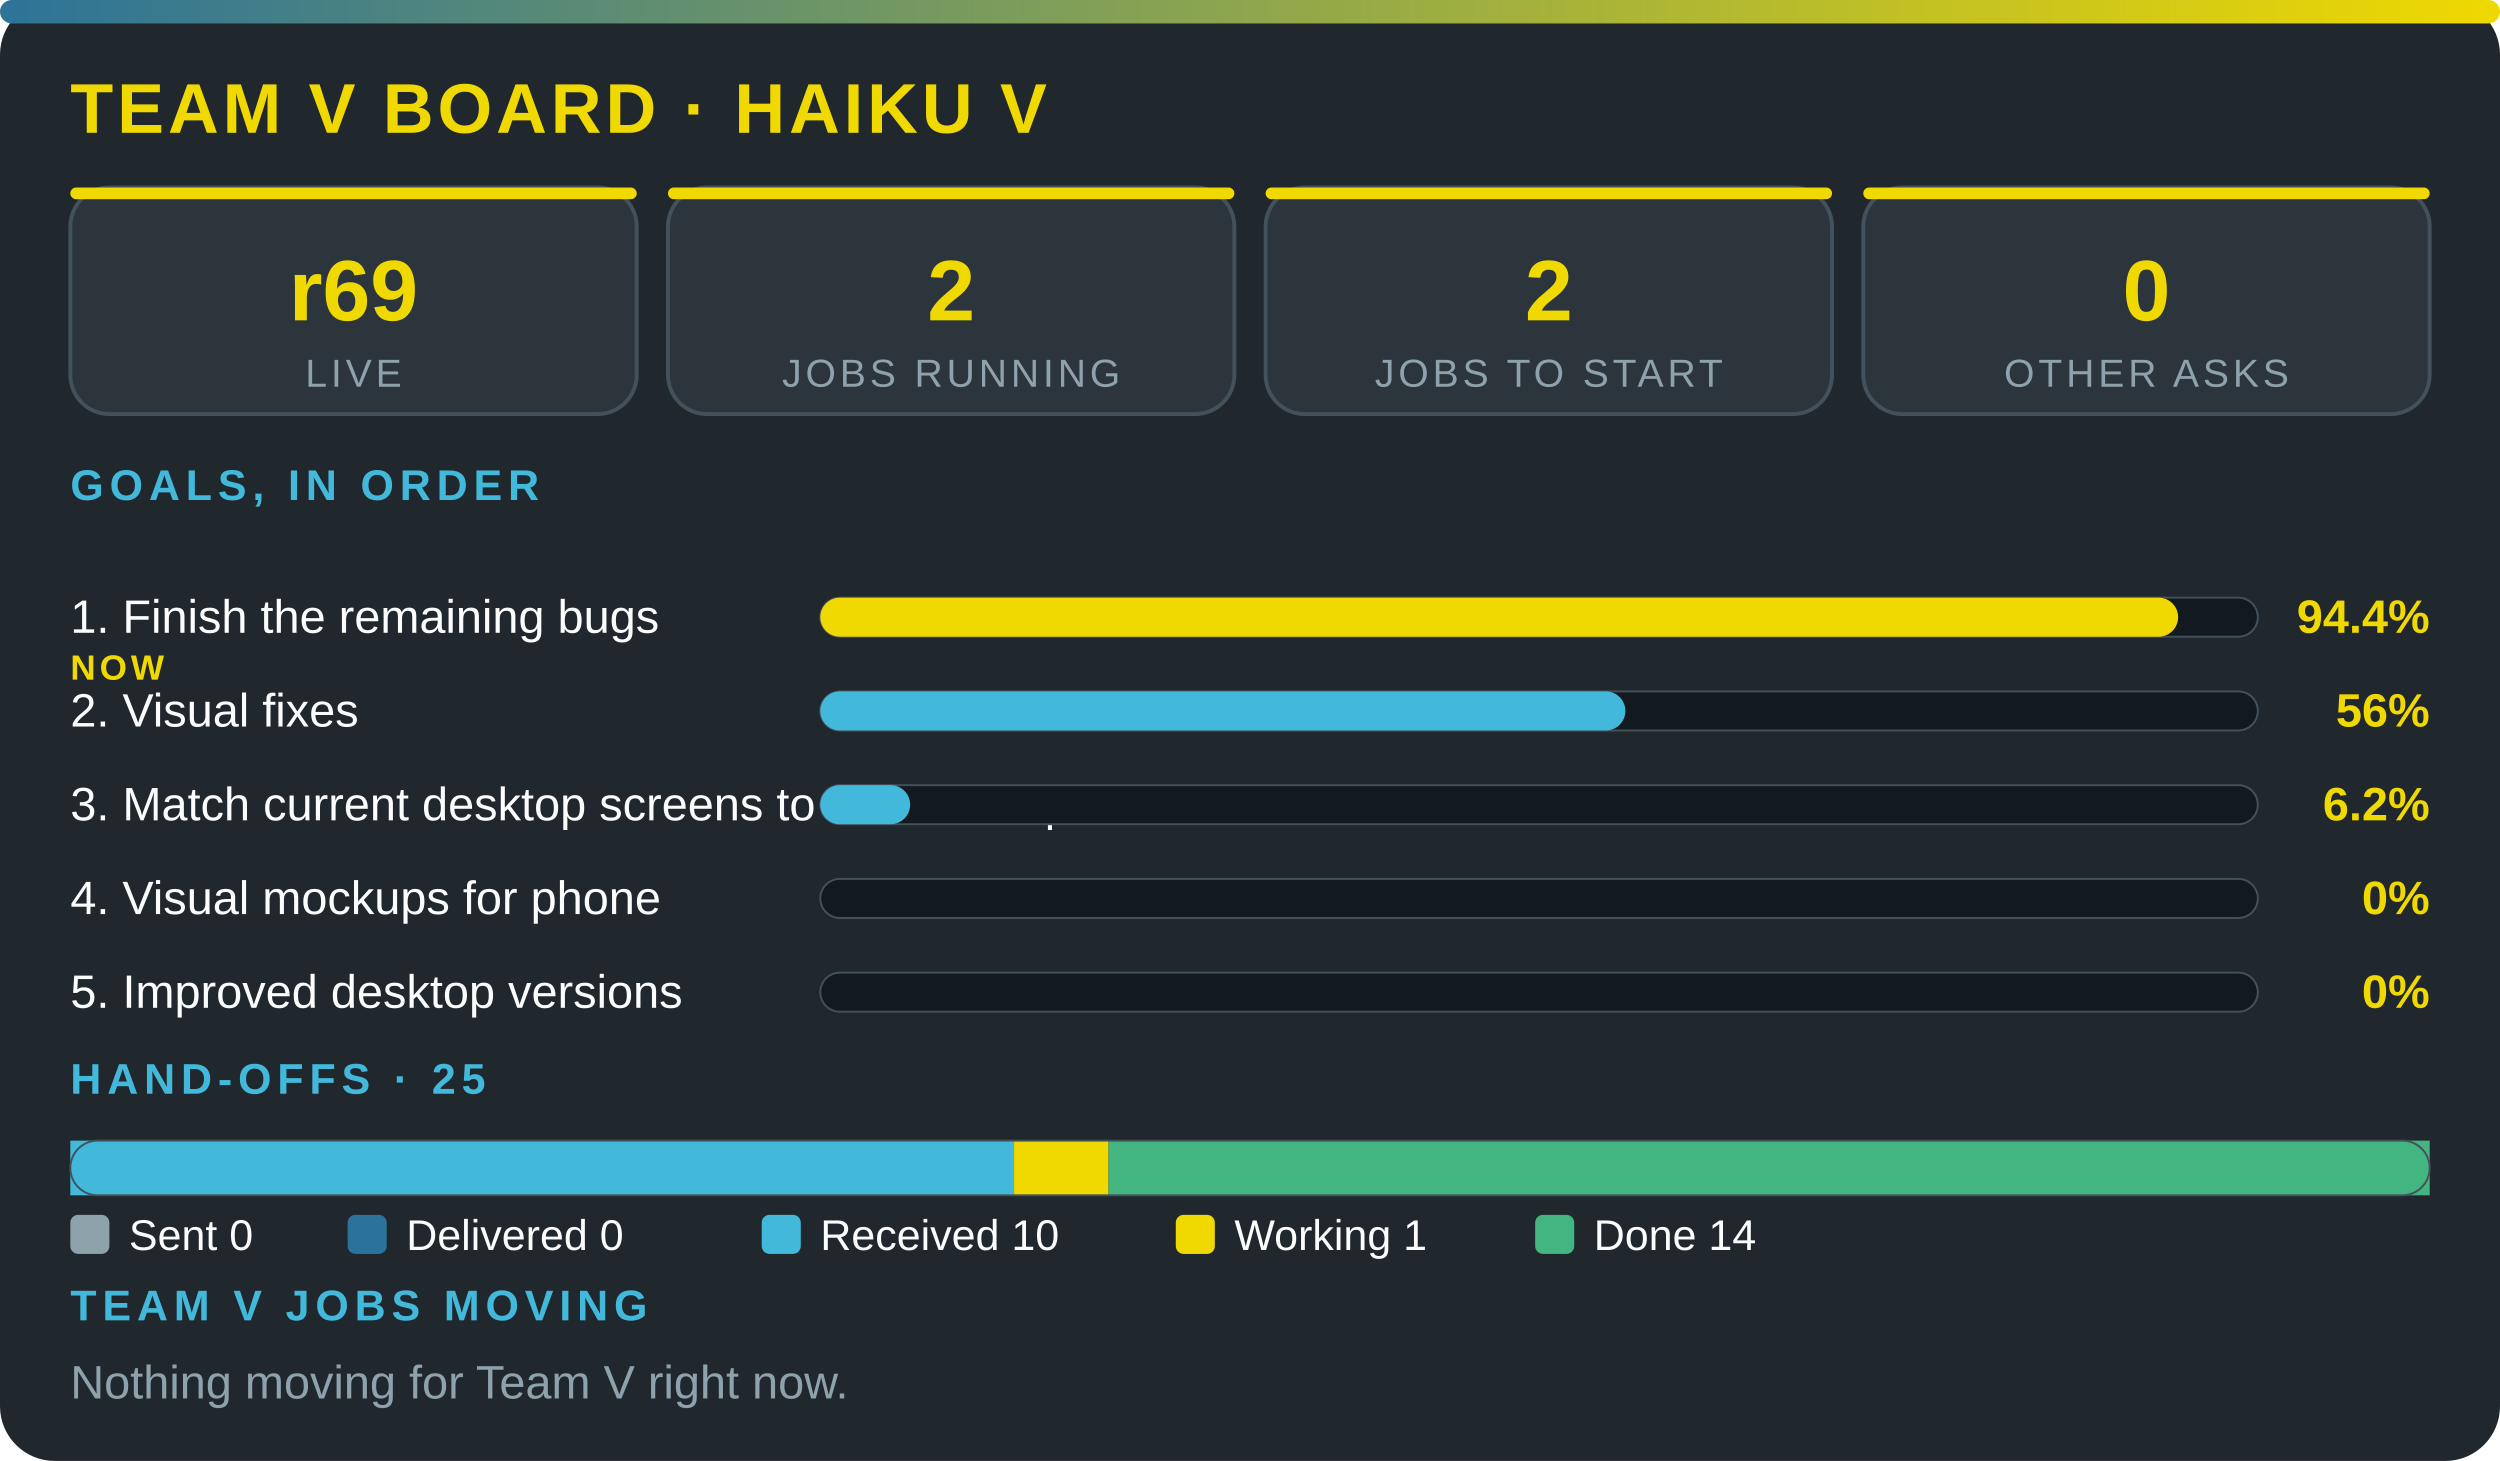
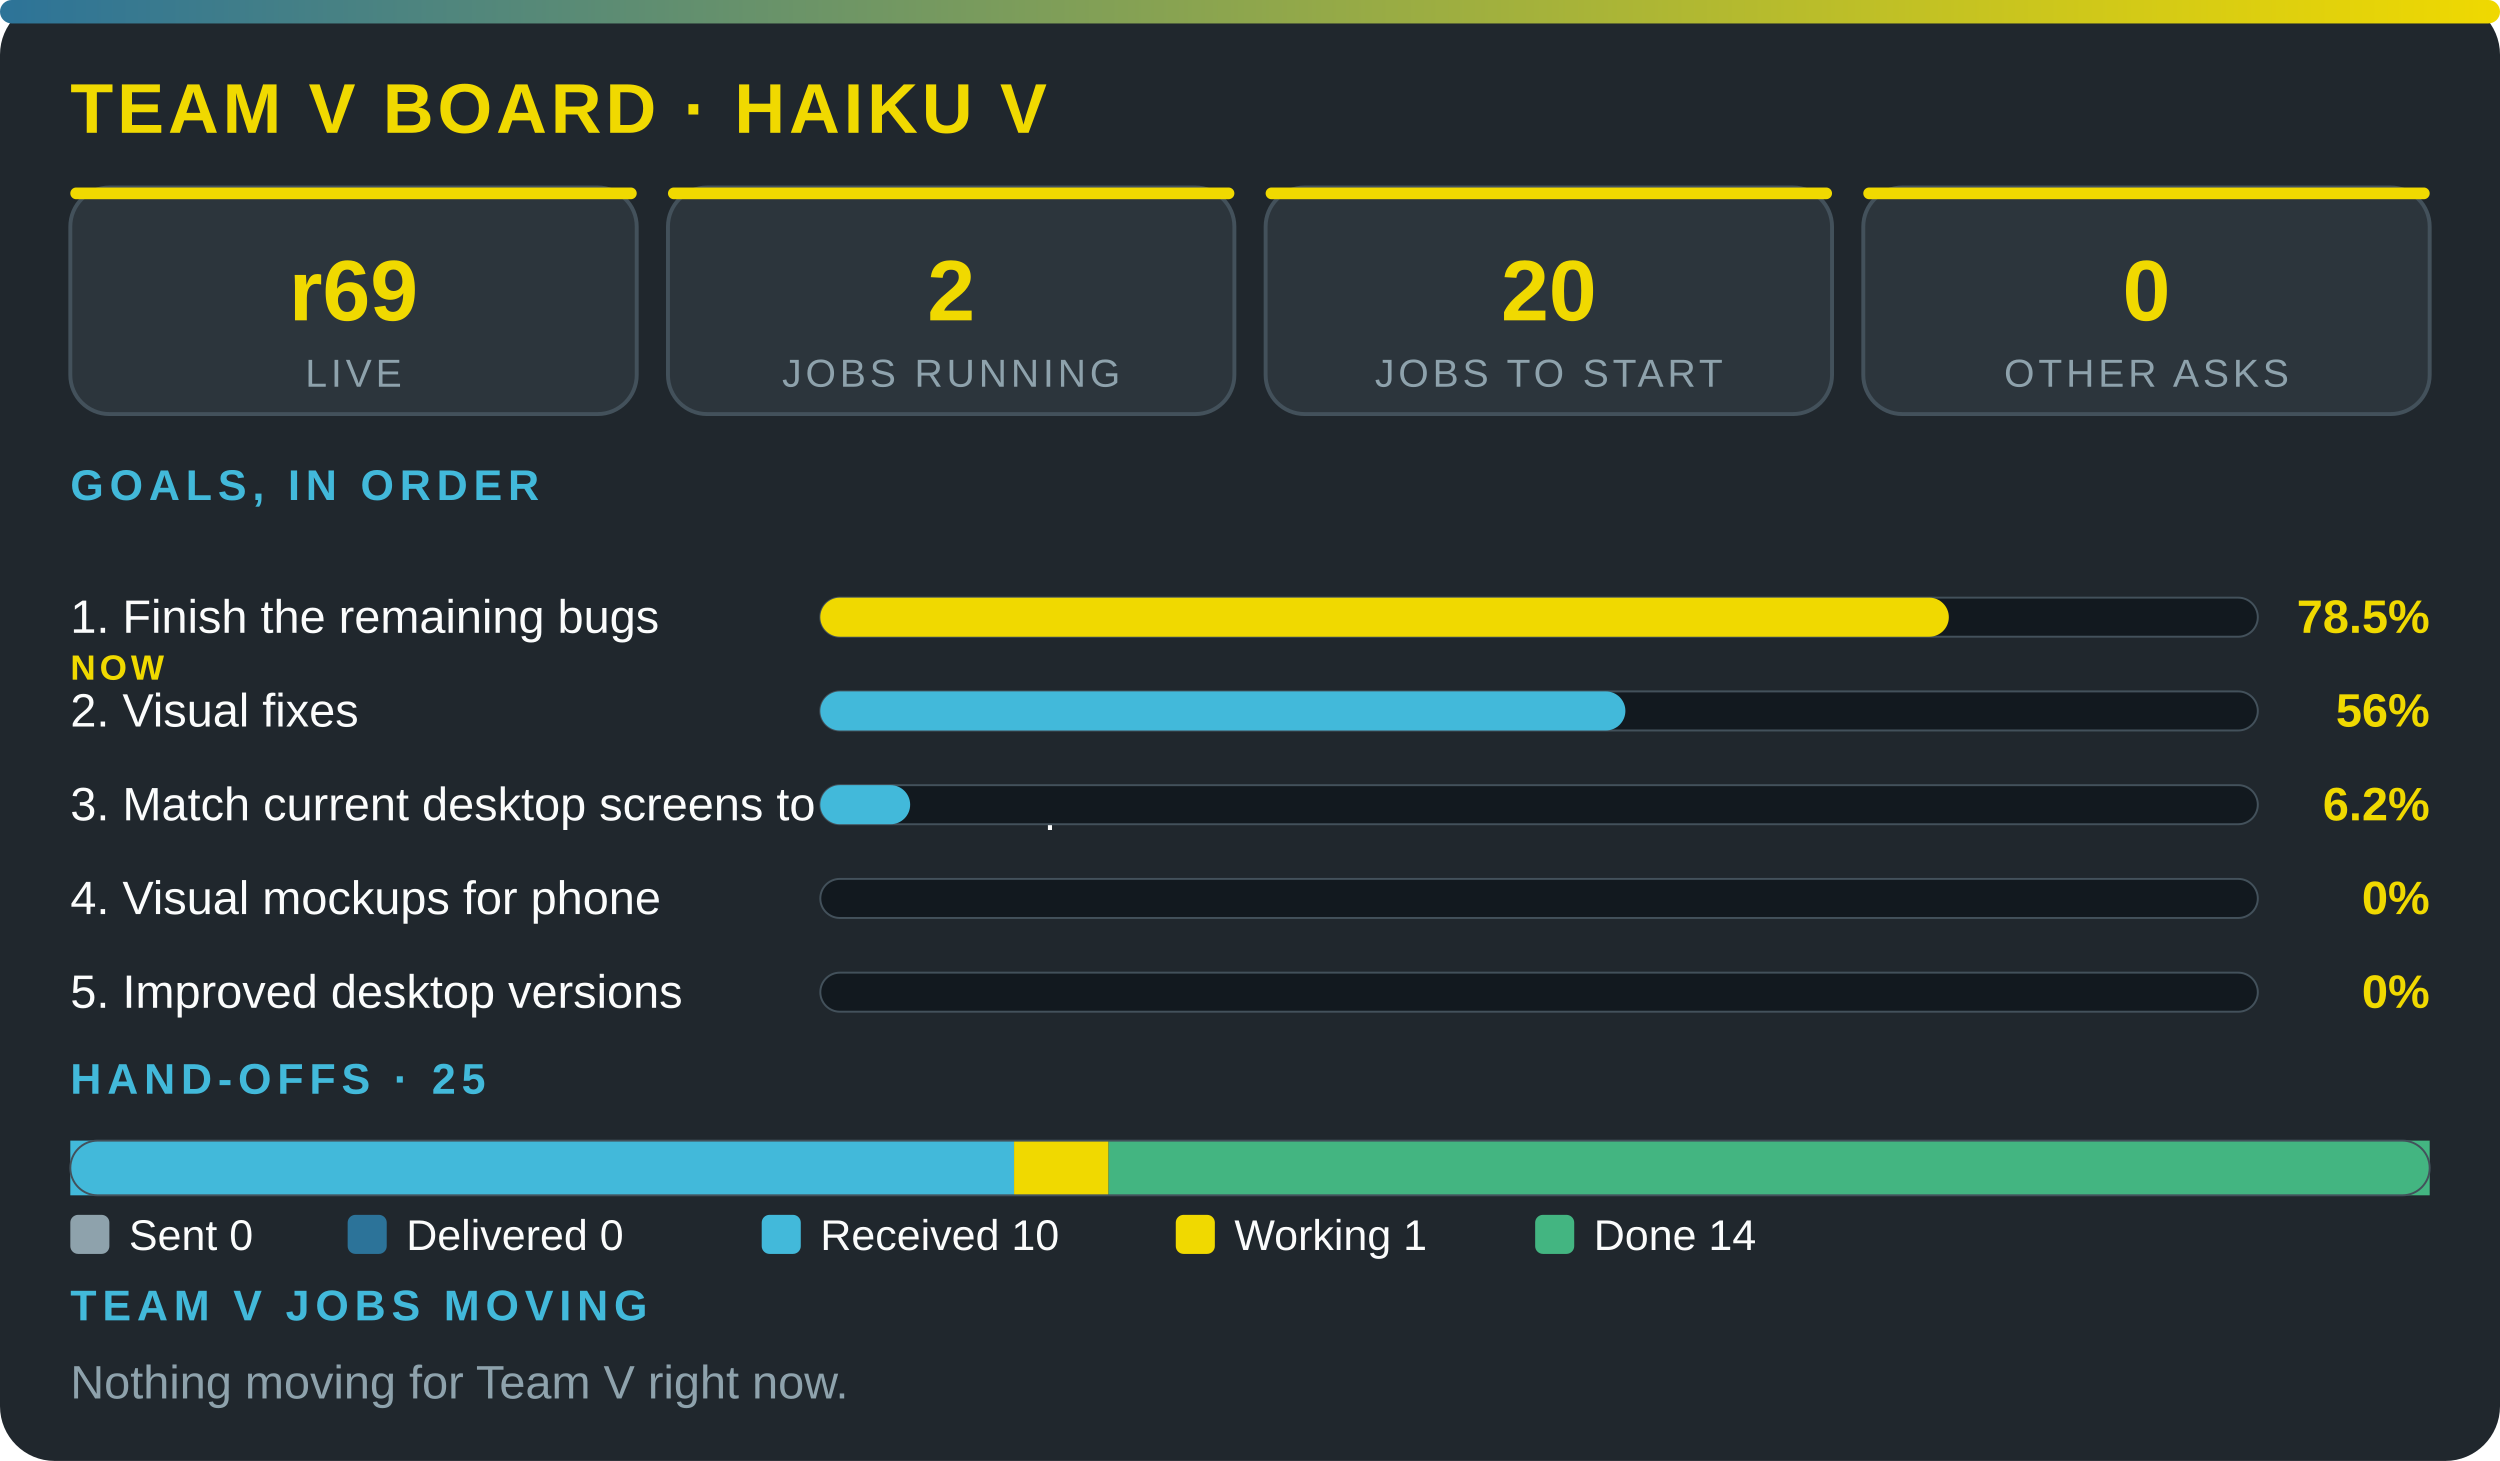
<svg xmlns="http://www.w3.org/2000/svg" viewBox="0 0 640 374" width="100%" role="img" aria-label="Team V board · Haiku V" font-family="'Segoe UI',system-ui,Arial,sans-serif">
  <defs>
    <linearGradient id="g">
      <stop offset="0" stop-color="#2c7399" />
      <stop offset="1" stop-color="#f0d900" />
    </linearGradient>
  </defs>
  <rect width="640" height="374" rx="14" fill="#20272d" />
  <rect width="640" height="6" rx="3" fill="url(#g)" />
  <text x="18" y="34" font-size="18" font-weight="800" fill="#f0d900" letter-spacing="1">TEAM V BOARD · HAIKU V</text>
  <rect x="18" y="48" width="145" height="58" rx="10" fill="#2c353c" stroke="#43515b" />
  <rect x="18" y="48" width="145" height="3" rx="1.5" fill="#f0d900" />
  <text x="90.5" y="82" font-size="22" font-weight="800" fill="#f0d900" text-anchor="middle">r69</text>
  <text x="90.5" y="99" font-size="10" fill="#8ea2ac" letter-spacing="1" text-anchor="middle">LIVE</text>
  <rect x="171" y="48" width="145" height="58" rx="10" fill="#2c353c" stroke="#43515b" />
  <rect x="171" y="48" width="145" height="3" rx="1.5" fill="#f0d900" />
  <text x="243.5" y="82" font-size="22" font-weight="800" fill="#f0d900" text-anchor="middle">2</text>
  <text x="243.5" y="99" font-size="10" fill="#8ea2ac" letter-spacing="1" text-anchor="middle">JOBS RUNNING</text>
  <rect x="324" y="48" width="145" height="58" rx="10" fill="#2c353c" stroke="#43515b" />
  <rect x="324" y="48" width="145" height="3" rx="1.5" fill="#f0d900" />
-   <text x="396.5" y="82" font-size="22" font-weight="800" fill="#f0d900" text-anchor="middle">2</text>
+   <text x="396.5" y="82" font-size="22" font-weight="800" fill="#f0d900" text-anchor="middle">20</text>
  <text x="396.5" y="99" font-size="10" fill="#8ea2ac" letter-spacing="1" text-anchor="middle">JOBS TO START</text>
  <rect x="477" y="48" width="145" height="58" rx="10" fill="#2c353c" stroke="#43515b" />
  <rect x="477" y="48" width="145" height="3" rx="1.5" fill="#f0d900" />
  <text x="549.5" y="82" font-size="22" font-weight="800" fill="#f0d900" text-anchor="middle">0</text>
  <text x="549.5" y="99" font-size="10" fill="#8ea2ac" letter-spacing="1" text-anchor="middle">OTHER ASKS</text>
  <text x="18" y="128" font-size="11" font-weight="700" fill="#42b9da" letter-spacing="1.5">GOALS, IN ORDER</text>
  <text x="18" y="162" font-size="12" fill="#fbfcfc">1. Finish the remaining bugs</text>
  <text x="18" y="174" font-size="9" font-weight="800" letter-spacing="1" fill="#f0d900">NOW</text>
  <rect x="210" y="153" width="368" height="10" rx="5" fill="#12191f" stroke="#43515b" stroke-width=".5" />
-   <rect x="210" y="153" width="347.6" height="10" rx="5" fill="#f0d900" />
-   <text x="622" y="162" font-size="12" font-weight="800" fill="#f0d900" text-anchor="end">94.4%</text>
+   <rect x="210" y="153" width="288.9" height="10" rx="5" fill="#f0d900" />
+   <text x="622" y="162" font-size="12" font-weight="800" fill="#f0d900" text-anchor="end">78.5%</text>
  <text x="18" y="186" font-size="12" fill="#fbfcfc">2. Visual fixes</text>
  <rect x="210" y="177" width="368" height="10" rx="5" fill="#12191f" stroke="#43515b" stroke-width=".5" />
  <rect x="210" y="177" width="206.1" height="10" rx="5" fill="#42b9da" />
  <text x="622" y="186" font-size="12" font-weight="800" fill="#f0d900" text-anchor="end">56%</text>
  <text x="18" y="210" font-size="12" fill="#fbfcfc">3. Match current desktop screens to the mockup</text>
  <rect x="210" y="201" width="368" height="10" rx="5" fill="#12191f" stroke="#43515b" stroke-width=".5" />
  <rect x="210" y="201" width="23" height="10" rx="5" fill="#42b9da" />
  <text x="622" y="210" font-size="12" font-weight="800" fill="#f0d900" text-anchor="end">6.2%</text>
  <text x="18" y="234" font-size="12" fill="#fbfcfc">4. Visual mockups for phone</text>
  <rect x="210" y="225" width="368" height="10" rx="5" fill="#12191f" stroke="#43515b" stroke-width=".5" />
  <text x="622" y="234" font-size="12" font-weight="800" fill="#f0d900" text-anchor="end">0%</text>
  <text x="18" y="258" font-size="12" fill="#fbfcfc">5. Improved desktop versions</text>
  <rect x="210" y="249" width="368" height="10" rx="5" fill="#12191f" stroke="#43515b" stroke-width=".5" />
  <text x="622" y="258" font-size="12" font-weight="800" fill="#f0d900" text-anchor="end">0%</text>
  <text x="18" y="280" font-size="11" font-weight="700" fill="#42b9da" letter-spacing="1.5">HAND-OFFS · 25</text>
  <rect x="18" y="292" width="241.6" height="14" fill="#42b9da" />
  <rect x="259.6" y="292" width="24.2" height="14" fill="#f0d900" />
  <rect x="283.8" y="292" width="338.2" height="14" fill="#43b581" />
  <rect x="18" y="292" width="604" height="14" rx="7" fill="none" stroke="#43515b" stroke-width=".5" />
  <rect x="18" y="311" width="10" height="10" rx="2" fill="#8ea2ac" />
  <text x="33" y="320" font-size="11" fill="#fbfcfc">Sent 0</text>
  <rect x="89" y="311" width="10" height="10" rx="2" fill="#2c7399" />
  <text x="104" y="320" font-size="11" fill="#fbfcfc">Delivered 0</text>
  <rect x="195" y="311" width="10" height="10" rx="2" fill="#42b9da" />
  <text x="210" y="320" font-size="11" fill="#fbfcfc">Received 10</text>
  <rect x="301" y="311" width="10" height="10" rx="2" fill="#f0d900" />
  <text x="316" y="320" font-size="11" fill="#fbfcfc">Working 1</text>
  <rect x="393" y="311" width="10" height="10" rx="2" fill="#43b581" />
  <text x="408" y="320" font-size="11" fill="#fbfcfc">Done 14</text>
  <text x="18" y="338" font-size="11" font-weight="700" fill="#42b9da" letter-spacing="1.5">TEAM V JOBS MOVING</text>
  <text x="18" y="358" font-size="12" fill="#8ea2ac">Nothing moving for Team V right now.</text>
</svg>
